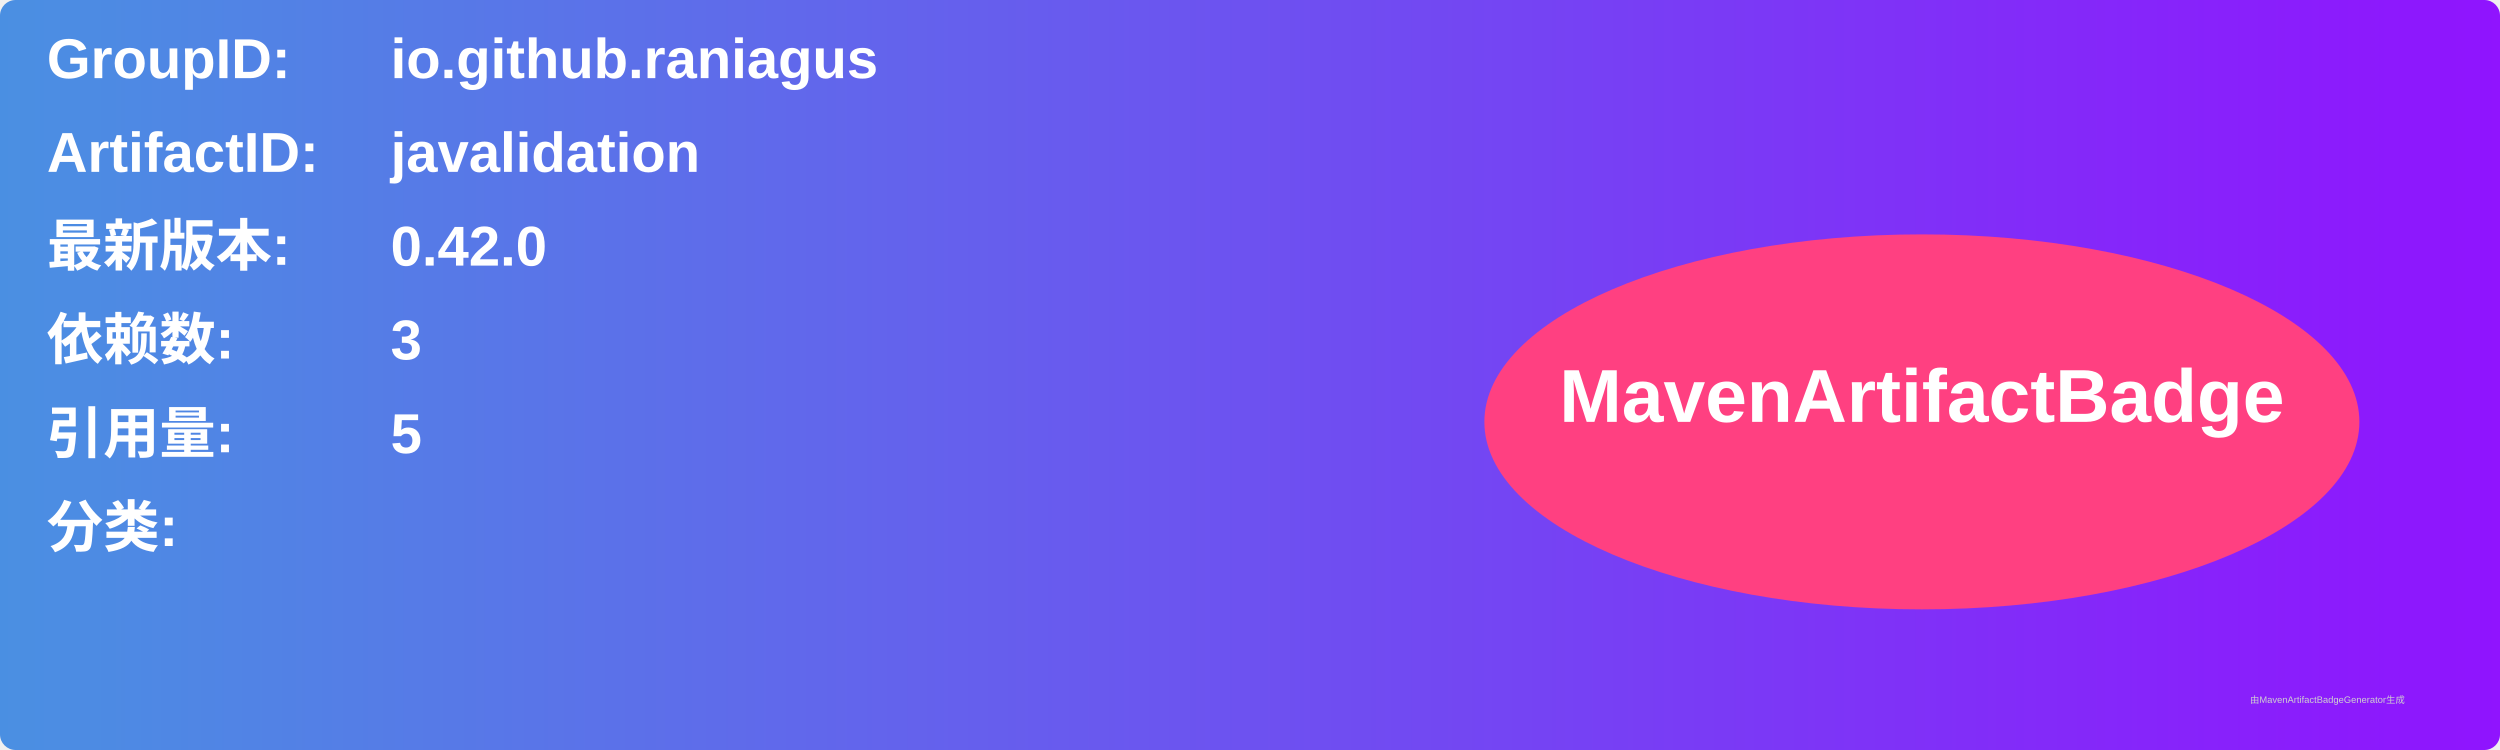
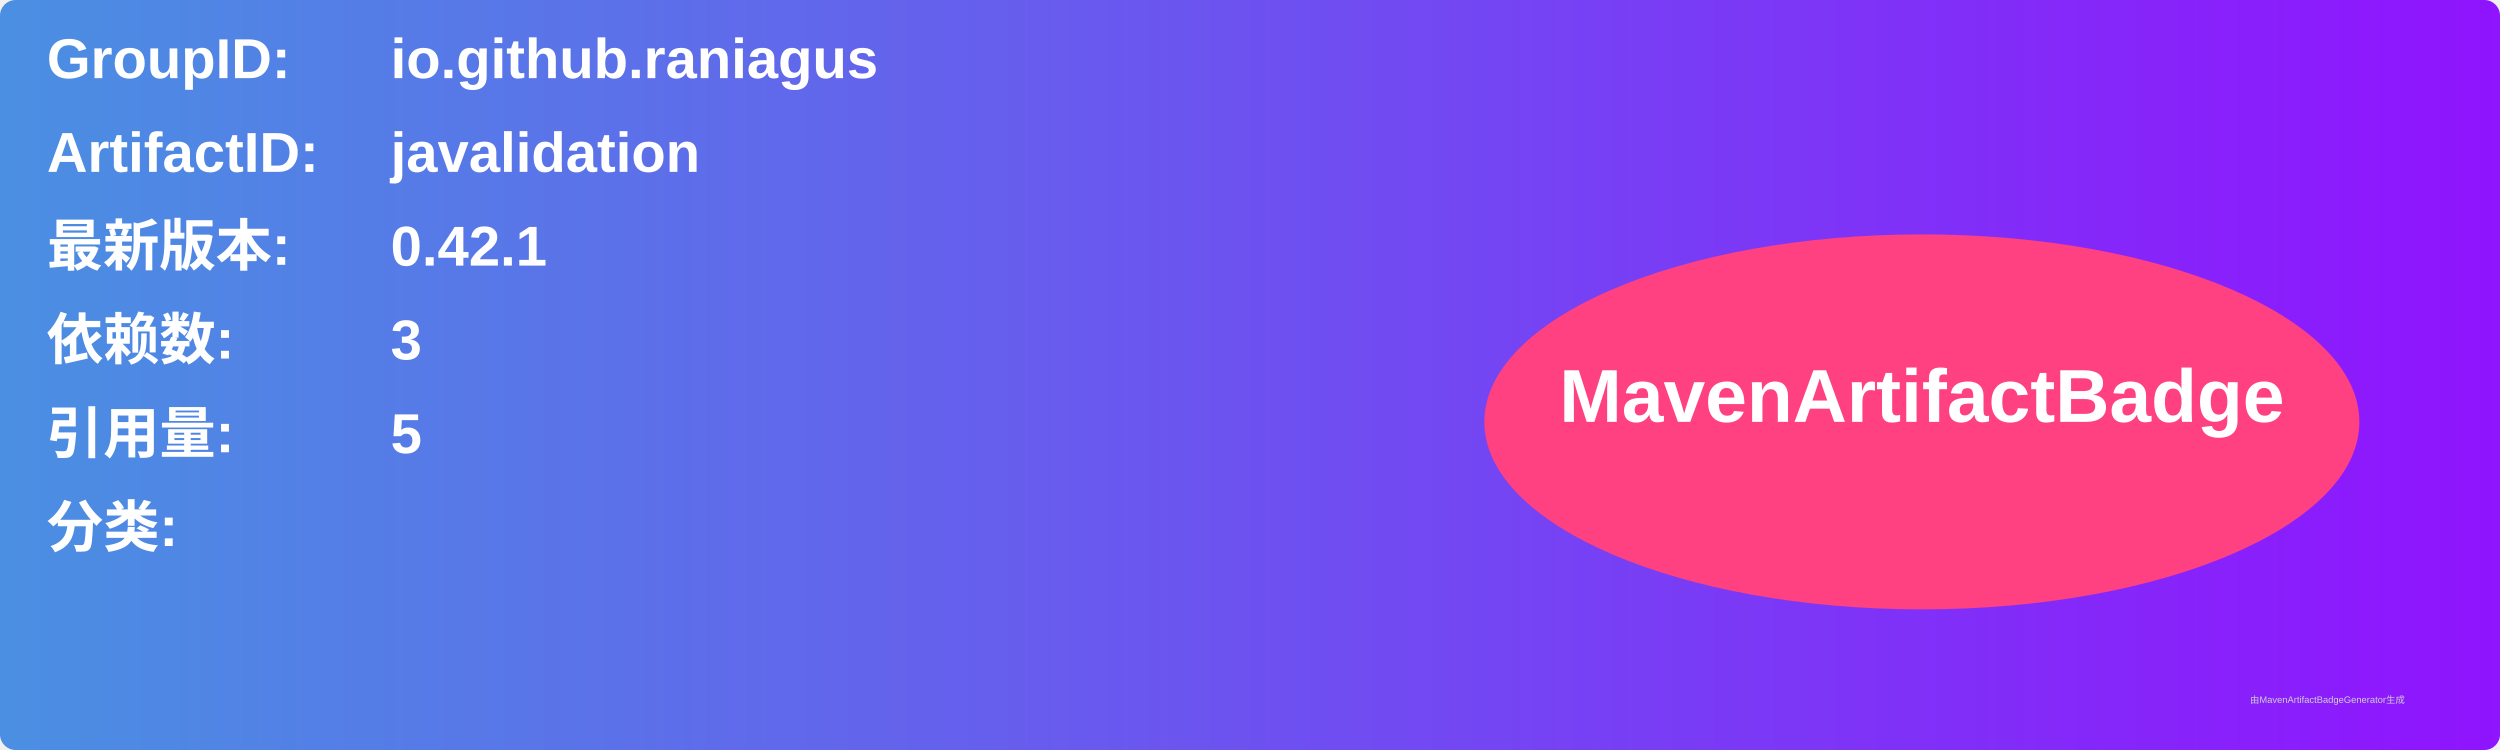
<svg xmlns="http://www.w3.org/2000/svg" width="800" height="240" viewBox="0 0 800 240">
  <linearGradient id="grad" x1="0%" y1="0%" x2="100%" y2="0%">
    <stop offset="0%" stop-color="#4a90e2" />
    <stop offset="100%" stop-color="#9013fe" />
  </linearGradient>
  <rect width="100%" height="100%" rx="5" ry="5" fill="url(#grad)" />
  <g transform="translate(15, 15)">
    <text x="0" y="10" font-family="Arial" font-size="18" fill="white" font-weight="bold" width="260">GroupID:</text>
    <text x="110" y="10" font-family="Arial" font-size="18" fill="white" font-weight="bold" width="460">io.github.raniagus</text>
    <text x="0" y="40" font-family="Arial" font-size="18" fill="white" font-weight="bold" width="260">ArtifactID:</text>
    <text x="110" y="40" font-family="Arial" font-size="18" fill="white" font-weight="bold" width="460">javalidation</text>
    <text x="0" y="70" font-family="Arial" font-size="18" fill="white" font-weight="bold">最新版本:</text>
    <text x="110" y="70" font-family="Arial" font-size="18" fill="white" font-weight="bold">
-       <tspan font-weight="bold">0.42.0</tspan>
+       <tspan font-weight="bold">0.42.1</tspan>
    </text>
    <text x="0" y="100" font-family="Arial" font-size="18" fill="white" font-weight="bold">依赖数: </text>
    <text x="110" y="100" font-family="Arial" font-size="18" fill="white">
      <tspan font-weight="bold">3</tspan>
    </text>
    <text x="0" y="130" font-family="Arial" font-size="18" fill="white" font-weight="bold">引用量: </text>
    <text x="110" y="130" font-family="Arial" font-size="18" fill="white">
      <tspan font-weight="bold">5</tspan>
    </text>
    <text x="0" y="160" font-family="Arial" font-size="18" fill="white" font-weight="bold">分类:</text>
    <text x="10" y="190" font-family="Arial" font-size="10" fill="white">
      <tspan font-weight="bold" />
    </text>
    <ellipse cx="600" cy="120" rx="140" ry="60" fill="#ff4081" />
    <text x="600" y="120" text-anchor="middle" font-family="Arial" font-size="24" fill="white" font-weight="bold">MavenArtifactBadge</text>
  </g>
  <text x="720" y="225" font-family="Arial" font-size="3" fill="#d0d0d0">由MavenArtifactBadgeGenerator生成</text>
</svg>
